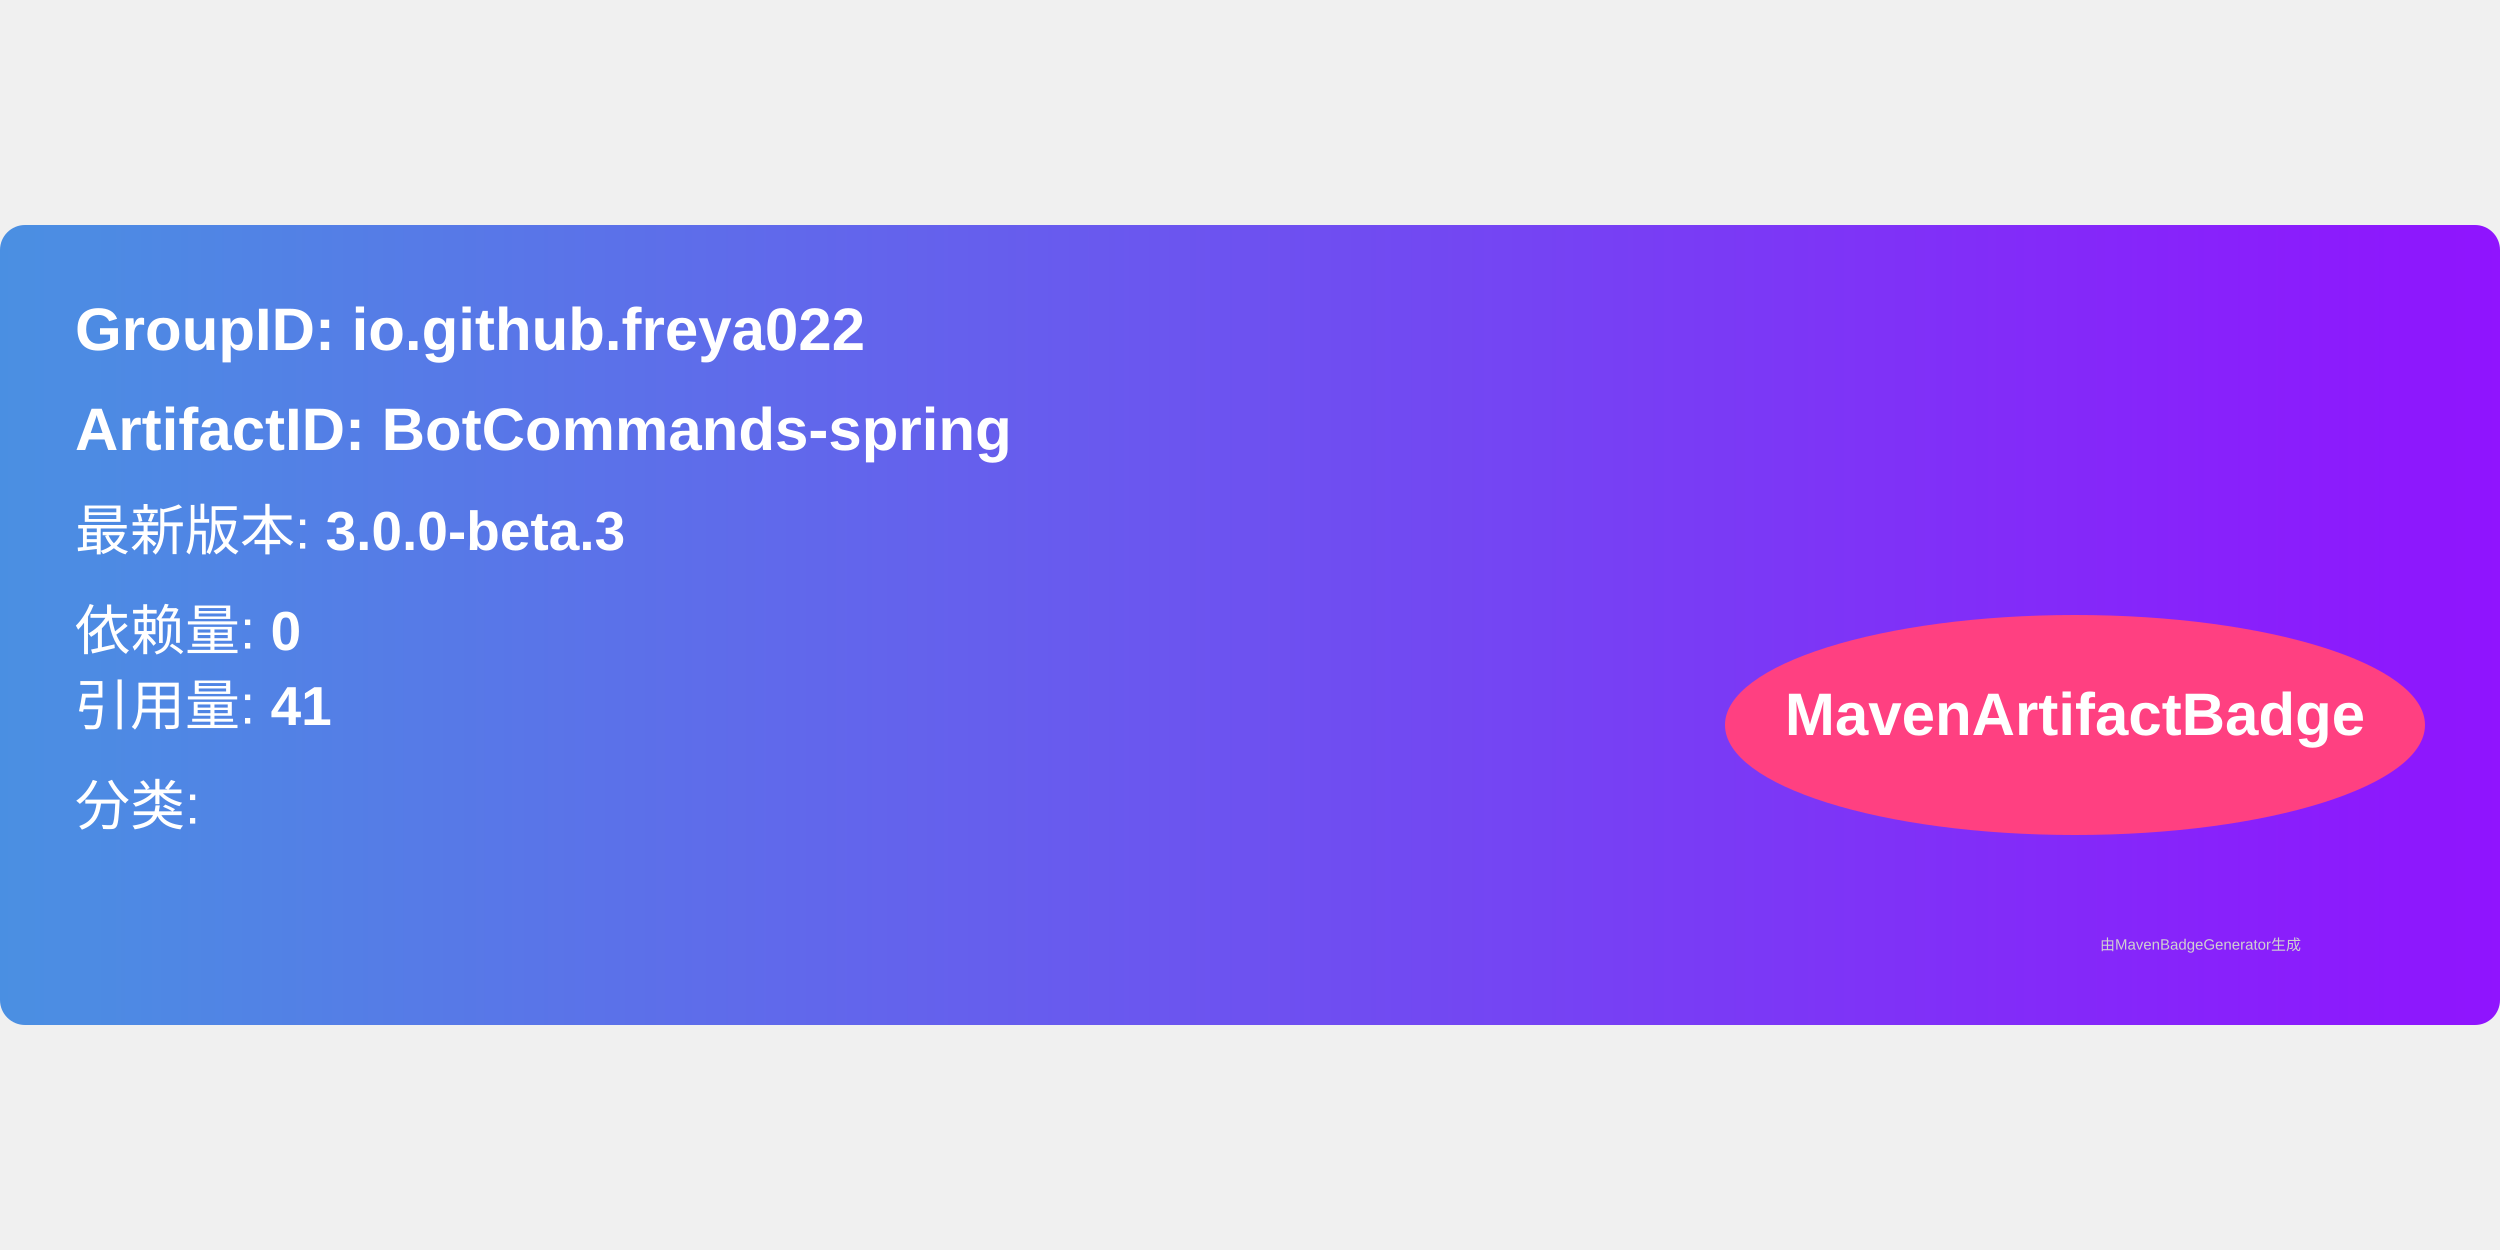
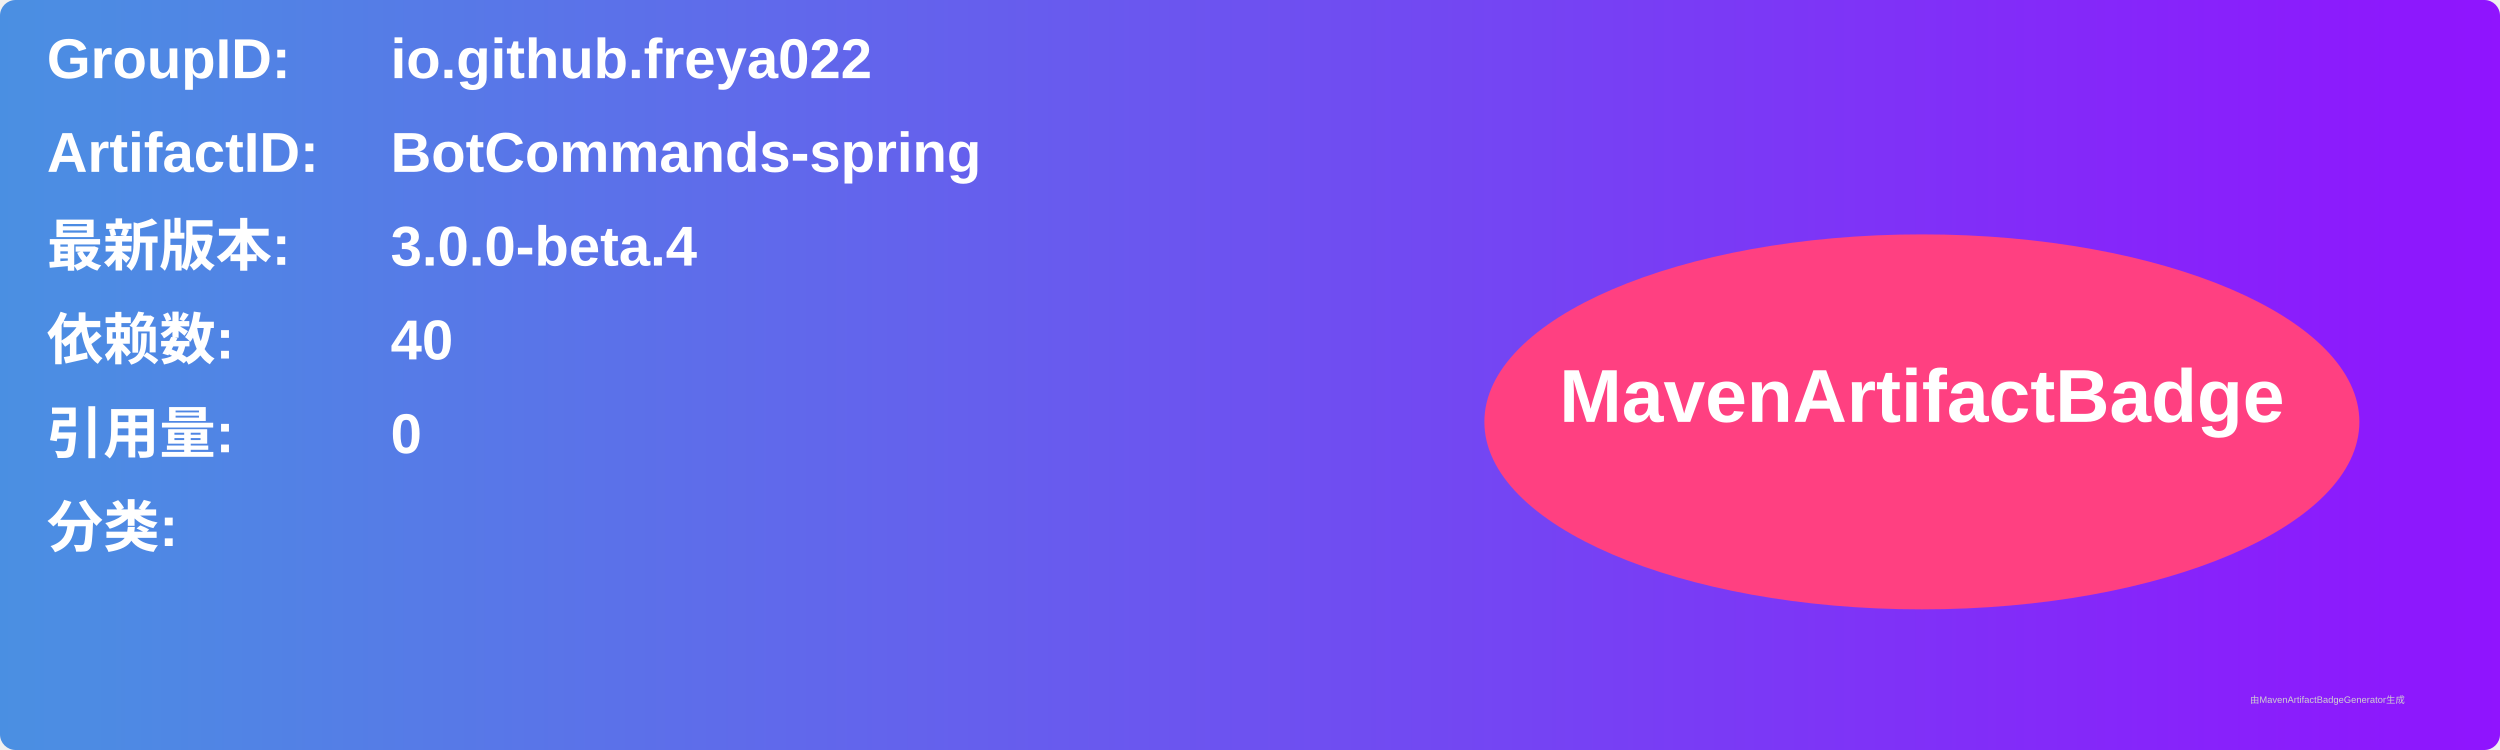
- <svg xmlns="http://www.w3.org/2000/svg" width="300" height="150" viewBox="0 0 500 160">
+ <svg xmlns="http://www.w3.org/2000/svg" width="800" height="240" viewBox="0 0 800 240">
  <linearGradient id="grad" x1="0%" y1="0%" x2="100%" y2="0%">
    <stop offset="0%" stop-color="#4a90e2" />
    <stop offset="100%" stop-color="#9013fe" />
  </linearGradient>
  <rect width="100%" height="100%" rx="5" ry="5" fill="url(#grad)" />
  <g transform="translate(15, 15)">
-     <text x="0" y="10" font-family="Arial" font-size="12" fill="white" font-weight="bold" width="260">
-       GroupID:   io.github.freya022
+     <text x="0" y="10" font-family="Arial" font-size="18" fill="white" font-weight="bold" width="260">GroupID:</text>
+     <text x="110" y="10" font-family="Arial" font-size="18" fill="white" font-weight="bold" width="460">io.github.freya022</text>
+     <text x="0" y="40" font-family="Arial" font-size="18" fill="white" font-weight="bold" width="260">ArtifactID:</text>
+     <text x="110" y="40" font-family="Arial" font-size="18" fill="white" font-weight="bold" width="460">BotCommands-spring</text>
+     <text x="0" y="70" font-family="Arial" font-size="18" fill="white" font-weight="bold">最新版本:</text>
+     <text x="110" y="70" font-family="Arial" font-size="18" fill="white" font-weight="bold">
+       <tspan font-weight="bold">3.0.0-beta.4</tspan>
    </text>
-     <text x="0" y="30" font-family="Arial" font-size="12" fill="white" font-weight="bold" width="260">
-       ArtifactID: BotCommands-spring
+     <text x="0" y="100" font-family="Arial" font-size="18" fill="white" font-weight="bold">依赖数: </text>
+     <text x="110" y="100" font-family="Arial" font-size="18" fill="white">
+       <tspan font-weight="bold">40</tspan>
    </text>
-     <text x="0" y="50" font-family="Arial" font-size="11" fill="white">
-       最新版本: <tspan font-weight="bold">3.0.0-beta.3</tspan>
+     <text x="0" y="130" font-family="Arial" font-size="18" fill="white" font-weight="bold">引用量: </text>
+     <text x="110" y="130" font-family="Arial" font-size="18" fill="white">
+       <tspan font-weight="bold">0</tspan>
    </text>
-     <text x="0" y="70" font-family="Arial" font-size="11" fill="white">
-       依赖量: <tspan font-weight="bold">0</tspan>
+     <text x="0" y="160" font-family="Arial" font-size="18" fill="white" font-weight="bold">分类:</text>
+     <text x="10" y="190" font-family="Arial" font-size="10" fill="white">
+       <tspan font-weight="bold" />
    </text>
-     <text x="0" y="85" font-family="Arial" font-size="11" fill="white">
-       引用量: <tspan font-weight="bold">41</tspan>
-     </text>
-     <text x="0" y="105" font-family="Arial" font-size="11" fill="white">
-       分类: <tspan font-weight="bold" />
-     </text>
-     <ellipse cx="400" cy="85" rx="70" ry="22" fill="#ff4081" />
-     <text x="400" y="87" text-anchor="middle" font-family="Arial" font-size="12" fill="white" font-weight="bold">MavenArtifactBadge</text>
+     <ellipse cx="600" cy="120" rx="140" ry="60" fill="#ff4081" />
+     <text x="600" y="120" text-anchor="middle" font-family="Arial" font-size="24" fill="white" font-weight="bold">MavenArtifactBadge</text>
  </g>
-   <text x="420" y="145" font-family="Arial" font-size="3" fill="#d0d0d0">
-     由MavenBadgeGenerator生成
-   </text>
+   <text x="720" y="225" font-family="Arial" font-size="3" fill="#d0d0d0">由MavenArtifactBadgeGenerator生成</text>
</svg>
